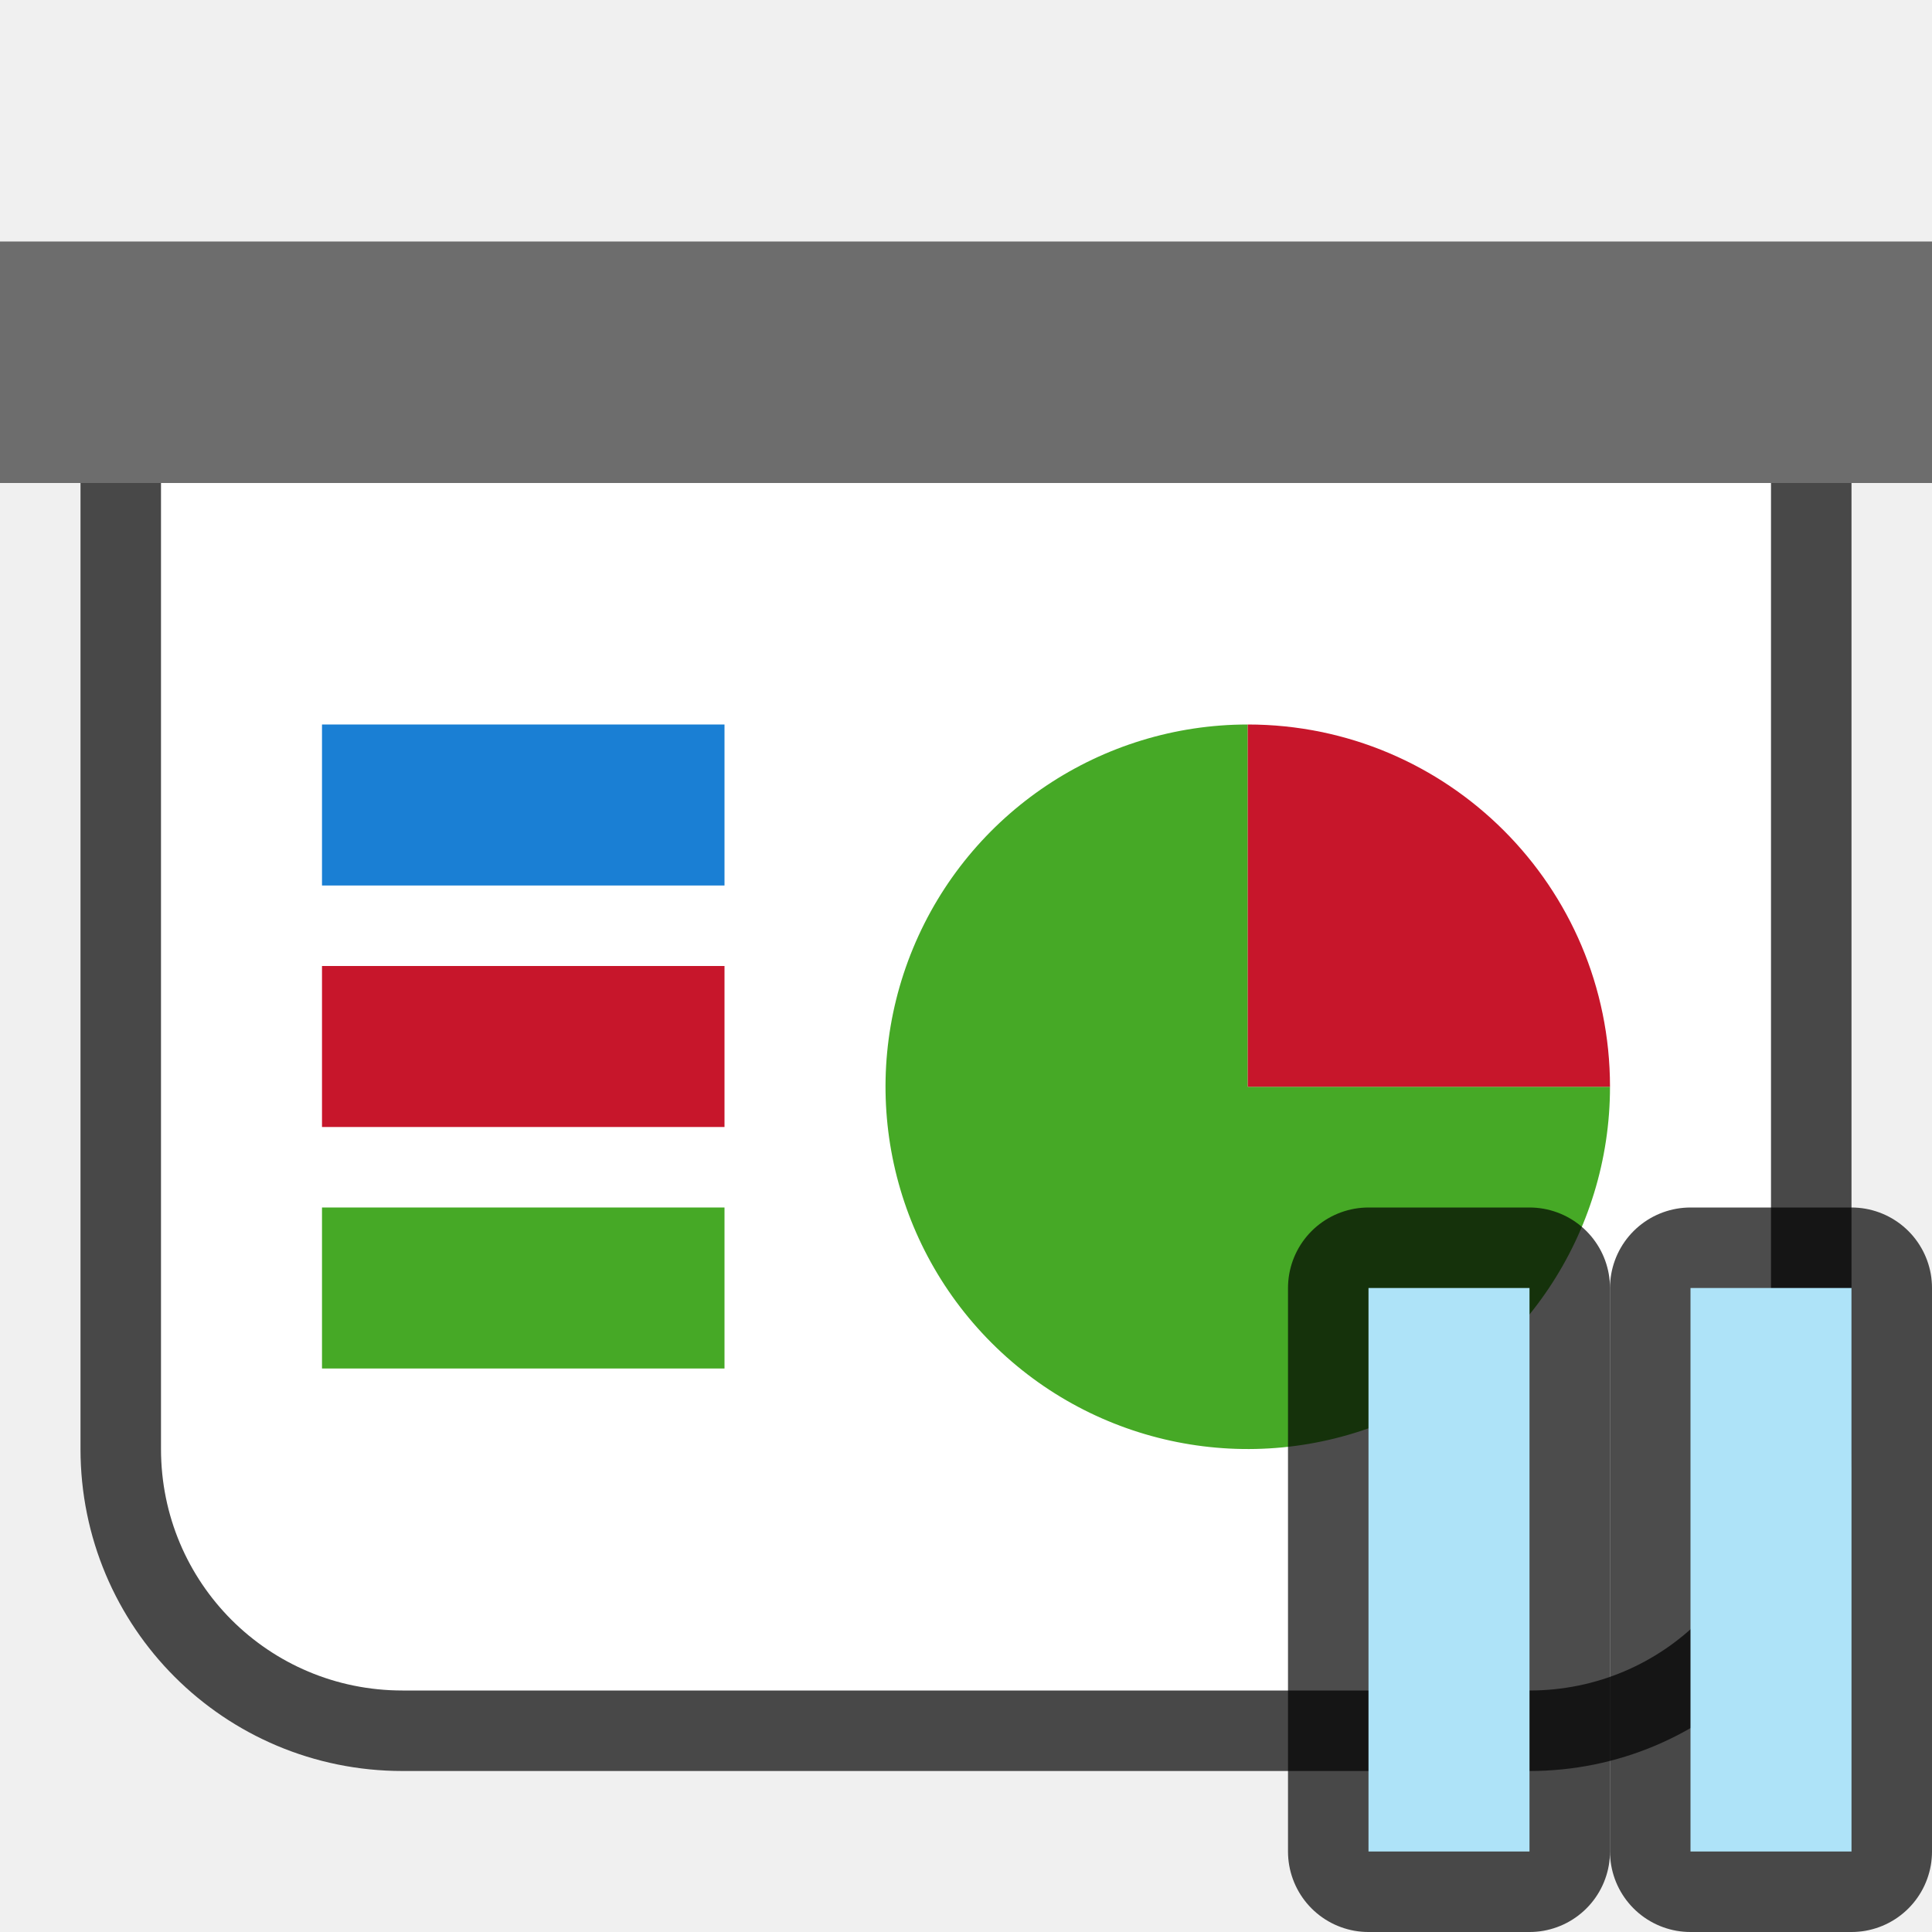
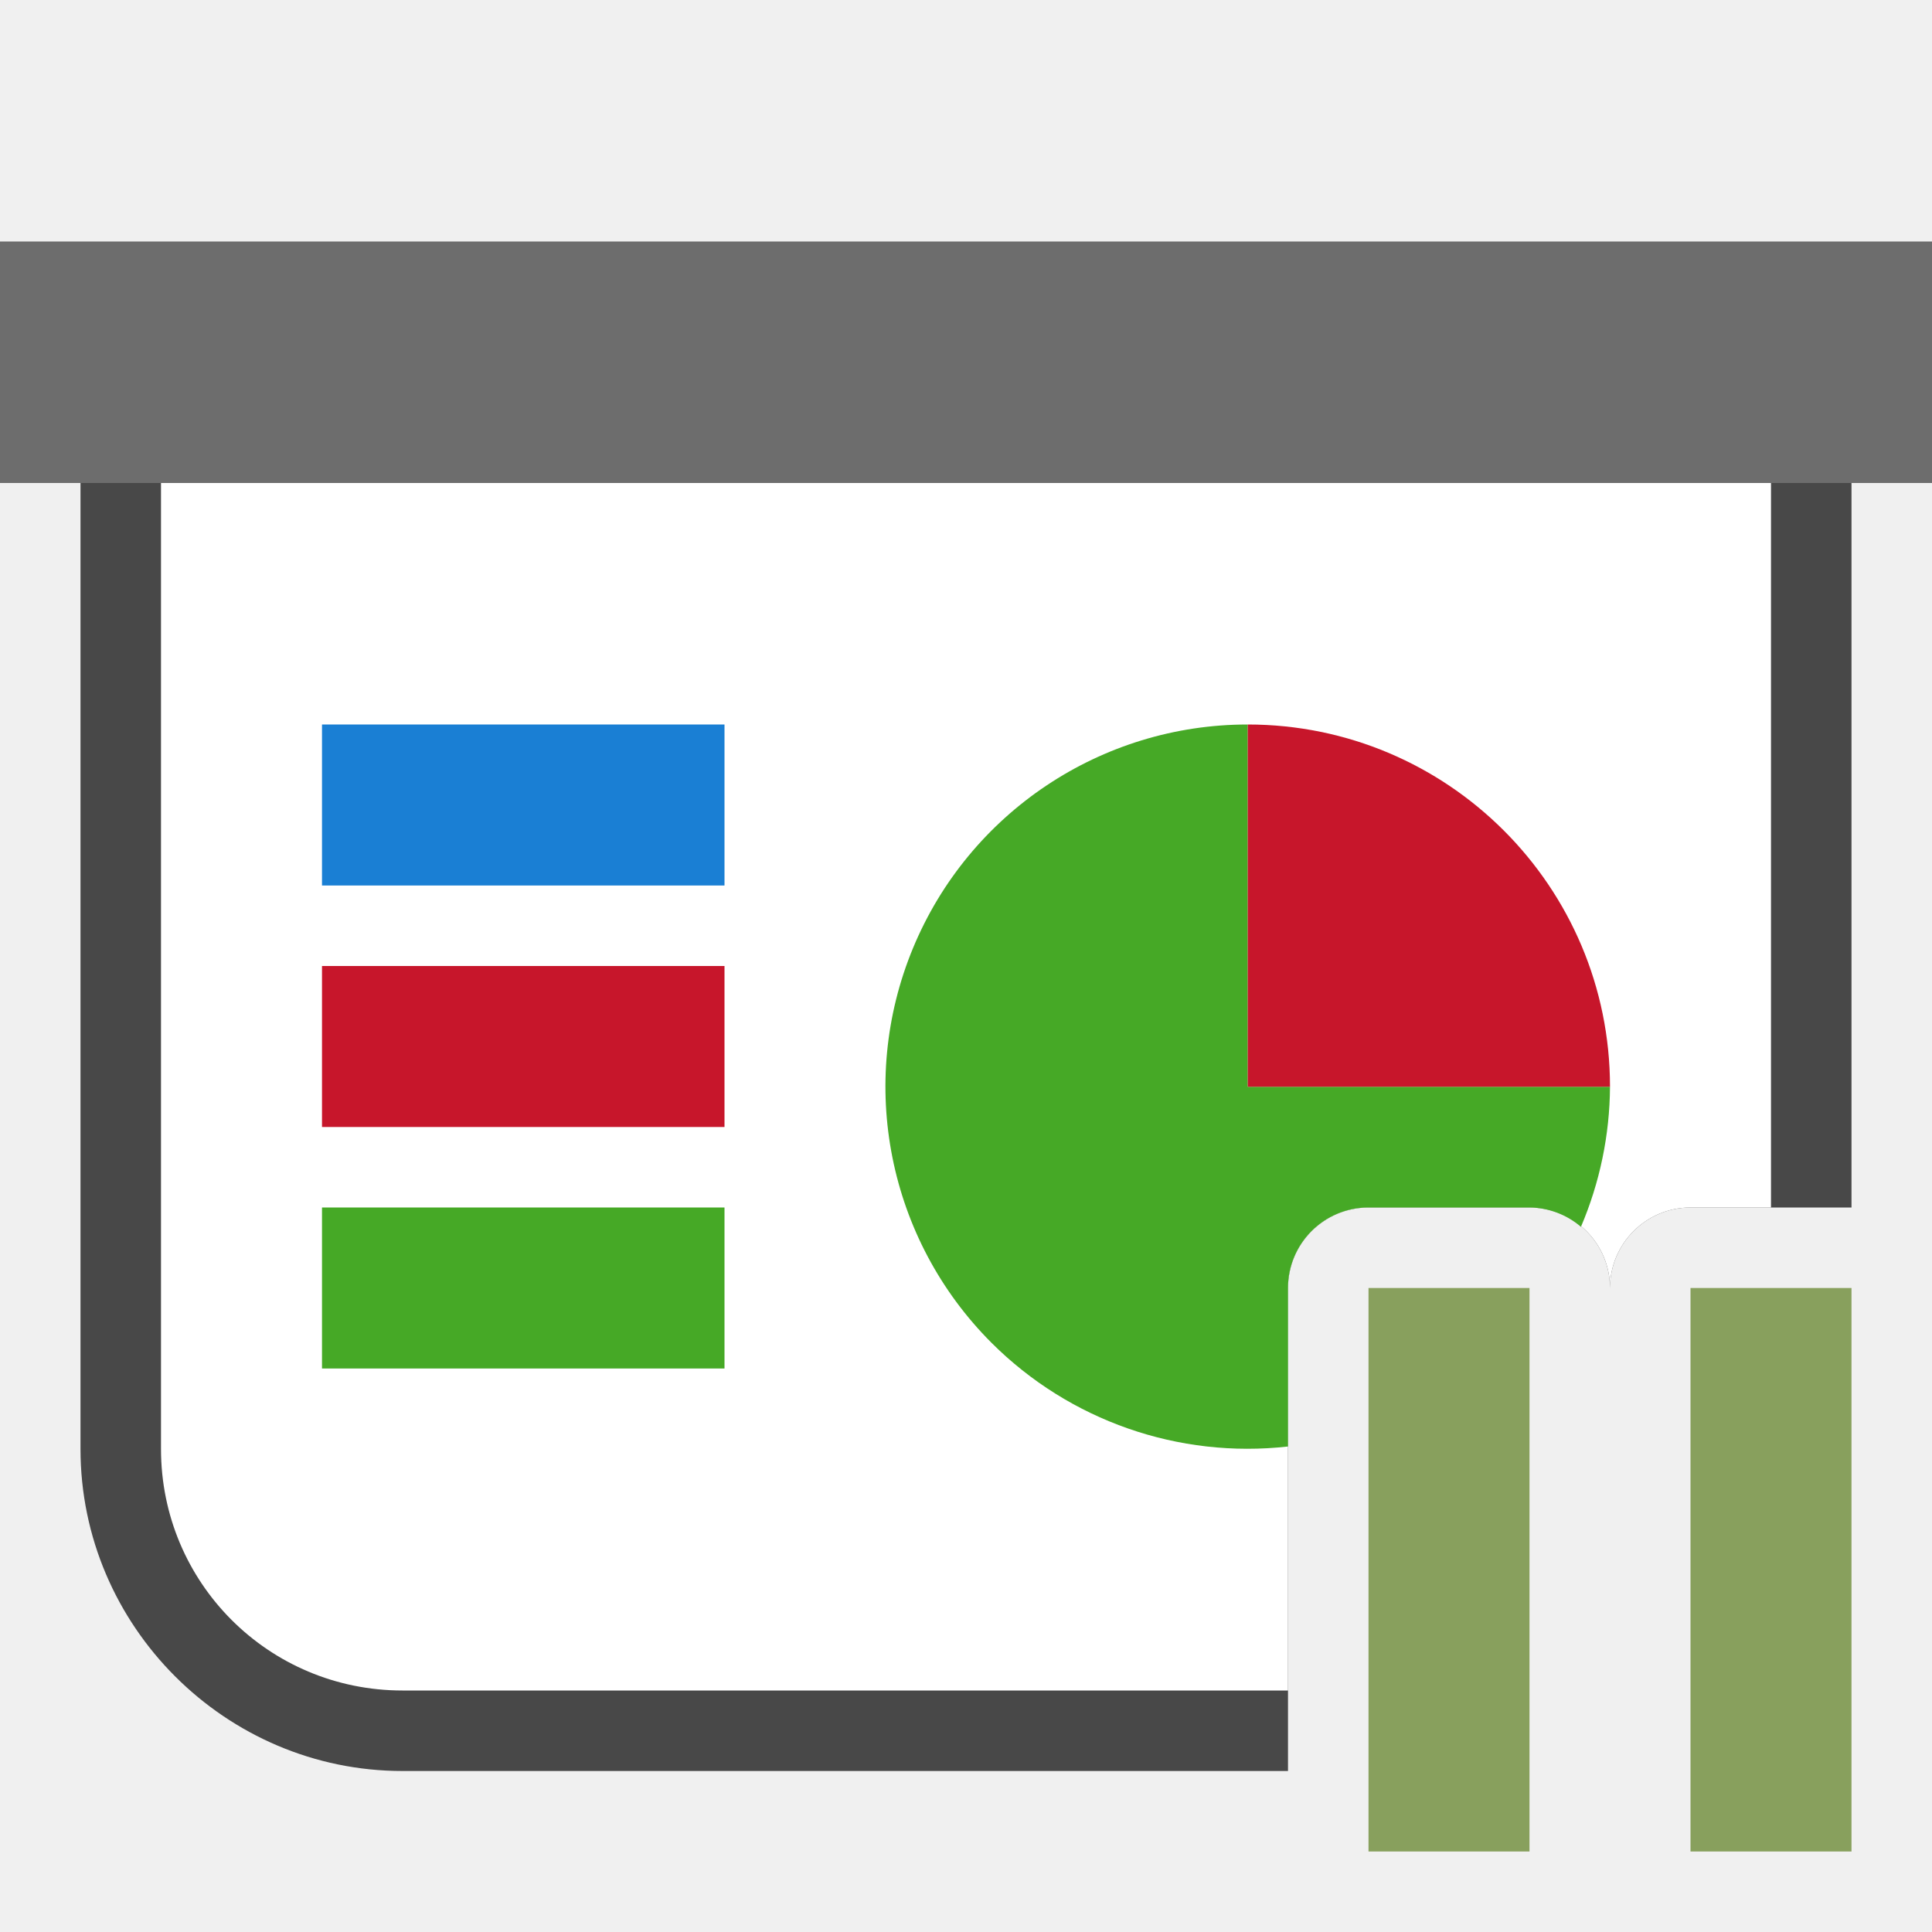
<svg xmlns="http://www.w3.org/2000/svg" viewBox="0 0 24 24">
-   <path d="M2 6v12c0 1.662 1.338 3 3 3h14c1.662 0 3-1.338 3-3V6z" style="opacity:.7;fill:#000;fill-opacity:1;fill-rule:evenodd;stroke:#000;stroke-width:2;stroke-linecap:butt;stroke-linejoin:round;stroke-miterlimit:4;stroke-dasharray:none;stroke-opacity:1" />
+   <path style="color:#000;opacity:.7;fill:#000;fill-rule:evenodd;stroke-width:2;stroke-linejoin:round;-inkscape-stroke:none" d="M2 5a1 1 0 0 0-1 1v12c0 2.199 1.801 4 4 4h11v-6a1 1 0 0 1 1-1h2a1 1 0 0 1 1 1 1 1 0 0 1 1-1h2V6a1 1 0 0 0-1-1H2z" />
  <path style="opacity:1;fill:#6d6d6d;fill-opacity:1;fill-rule:evenodd;stroke:none;stroke-width:2;stroke-linecap:butt;stroke-linejoin:round;stroke-miterlimit:4;stroke-dasharray:none;stroke-opacity:1" d="M0 3h24v3H0z" />
-   <path style="opacity:1;fill:#fff;fill-opacity:1;fill-rule:evenodd;stroke:none;stroke-width:2;stroke-linecap:butt;stroke-linejoin:round;stroke-miterlimit:4;stroke-dasharray:none;stroke-opacity:1" d="M2 6v12c0 1.662 1.338 3 3 3h14c1.662 0 3-1.338 3-3V6z" />
+   <path style="opacity:1;fill:#fff;fill-opacity:1;fill-rule:evenodd;stroke:none;stroke-width:2;stroke-linecap:butt;stroke-linejoin:round;stroke-miterlimit:4;stroke-dasharray:none;stroke-opacity:1" d="M2 6v12c0 1.662 1.338 3 3 3h11v-5a1 1 0 0 1 1-1h2a1 1 0 0 1 1 1 1 1 0 0 1 1-1h1V6H2z" />
  <path style="opacity:1;fill:#1a7fd4;fill-opacity:1;fill-rule:evenodd;stroke:none;stroke-width:3.651;stroke-linecap:butt;stroke-linejoin:round;stroke-miterlimit:4;stroke-dasharray:none;stroke-opacity:1" d="M4 9h5v2H4z" />
  <path style="opacity:1;fill:#c7162b;fill-opacity:1;fill-rule:evenodd;stroke:none;stroke-width:3.651;stroke-linecap:butt;stroke-linejoin:round;stroke-miterlimit:4;stroke-dasharray:none;stroke-opacity:1" d="M4 12h5v2H4z" />
  <path style="opacity:1;fill:#46a926;fill-opacity:1;fill-rule:evenodd;stroke:none;stroke-width:3.651;stroke-linecap:butt;stroke-linejoin:round;stroke-miterlimit:4;stroke-dasharray:none;stroke-opacity:1" d="M4 15h5v2H4z" />
-   <path style="opacity:1;fill:#46a926;fill-opacity:1;fill-rule:evenodd;stroke:none;stroke-width:2;stroke-linecap:butt;stroke-linejoin:round;stroke-miterlimit:4;stroke-dasharray:none;stroke-opacity:1" d="M20 13.5a4.5 4.5 0 0 1-2.778 4.158 4.5 4.5 0 0 1-4.904-.976 4.5 4.5 0 0 1-.975-4.904A4.5 4.5 0 0 1 15.5 9v4.5z" />
+   <path style="opacity:1;fill:#46a926;fill-opacity:1;fill-rule:evenodd;stroke:none;stroke-width:2;stroke-linecap:butt;stroke-linejoin:round;stroke-miterlimit:4;stroke-dasharray:none;stroke-opacity:1" d="M15.5 9a4.5 4.5 0 0 0-4.158 2.777 4.5 4.5 0 0 0 .976 4.905A4.5 4.5 0 0 0 16 17.969V16a1 1 0 0 1 1-1h2a1 1 0 0 1 .639.24A4.5 4.5 0 0 0 20 13.5h-4.5V9z" />
  <path d="M9-15.5a4.5 4.5 0 0 1 4.5-4.5v4.5z" style="opacity:1;fill:#c7162b;fill-opacity:1;fill-rule:evenodd;stroke:none;stroke-width:2;stroke-linecap:butt;stroke-linejoin:round;stroke-miterlimit:4;stroke-dasharray:none;stroke-opacity:1" transform="rotate(90)" />
-   <path style="opacity:.7;fill:#000;fill-opacity:1;fill-rule:evenodd;stroke:#000;stroke-width:2;stroke-linecap:butt;stroke-linejoin:round;stroke-miterlimit:4;stroke-dasharray:none;stroke-opacity:1" d="M21 16h2v7h-2z" />
-   <path style="opacity:1;fill:#aee3f8;fill-opacity:1;fill-rule:evenodd;stroke:none;stroke-width:2;stroke-linecap:butt;stroke-linejoin:round;stroke-miterlimit:4;stroke-dasharray:none;stroke-opacity:1" d="M21 16h2v7h-2z" />
-   <path style="opacity:.7;fill:#000;fill-opacity:1;fill-rule:evenodd;stroke:#000;stroke-width:2;stroke-linecap:butt;stroke-linejoin:round;stroke-miterlimit:4;stroke-dasharray:none;stroke-opacity:1" d="M17 16h2v7h-2z" />
-   <path style="opacity:1;fill:#aee3f8;fill-opacity:1;fill-rule:evenodd;stroke:none;stroke-width:2;stroke-linecap:butt;stroke-linejoin:round;stroke-miterlimit:4;stroke-dasharray:none;stroke-opacity:1" d="M17 16h2v7h-2z" />
+   <path style="opacity:1;fill:#88a05d;fill-opacity:1;fill-rule:evenodd;stroke:none;stroke-width:2;stroke-linecap:butt;stroke-linejoin:round;stroke-miterlimit:4;stroke-dasharray:none;stroke-opacity:1" d="M17 16v7h2v-7h-2zm4 0v7h2v-7h-2z" />
</svg>
